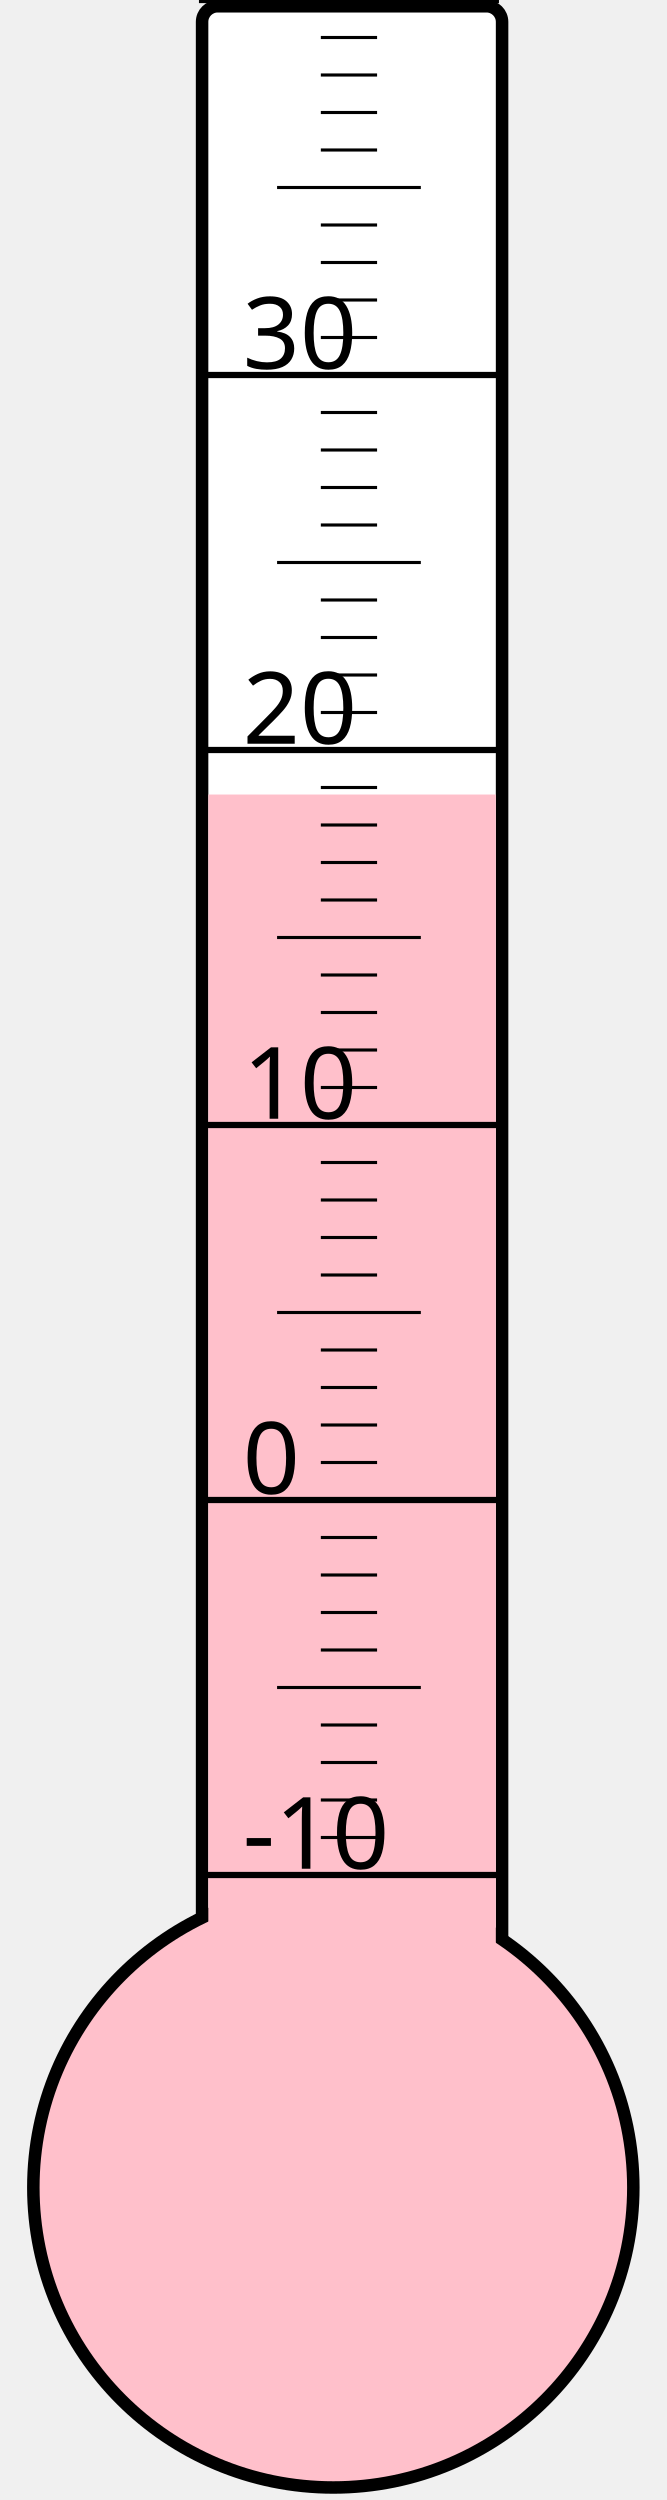
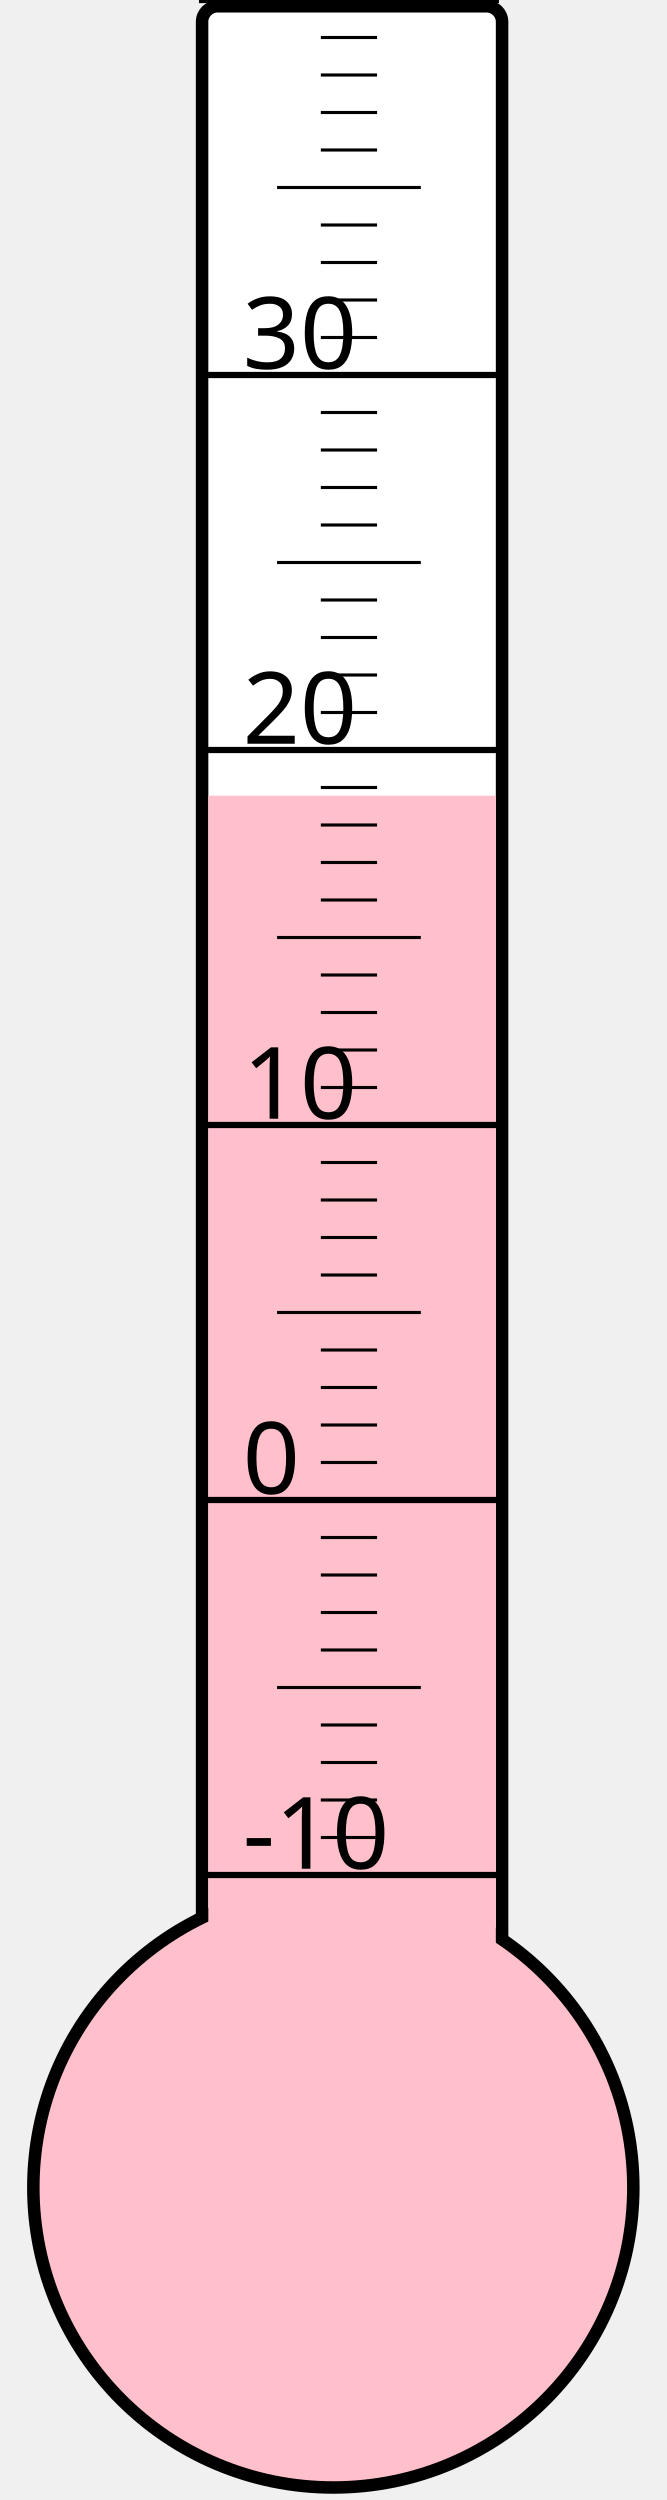
<svg xmlns="http://www.w3.org/2000/svg" width="40px" height="150px" viewBox="0 0 200 800">
  <rect width="200" height="800" x="0" y="0" style="fill: #ffffeb; fill-opacity: 0;" />
  <rect width="96" height="680" x="58" y="2" rx="5" ry="5" style="fill: white; fill-opacity: 1; stroke: black; stroke-width: 4;" />
  <circle cx="100" cy="700" r="96" style="fill: pink; stroke: black; stroke-width: 4;" />
-   <rect width="92" height="445.75" x="60" y="254.25" style="fill: pink; fill-opacity: 1; stroke-width: 0;" />
+   <rect width="92" height="445.375" x="60" y="254.625" style="fill: pink; fill-opacity: 1; stroke-width: 0;" />
  <text x="71" y="598" style="font-family: sans-serif; font-size: 24pt;">-10</text>
  <text x="71" y="478" style="font-family: sans-serif; font-size: 24pt;">0</text>
  <text x="71" y="358" style="font-family: sans-serif; font-size: 24pt;">10</text>
  <text x="71" y="238" style="font-family: sans-serif; font-size: 24pt;">20</text>
  <text x="71" y="118" style="font-family: sans-serif; font-size: 24pt;">30</text>
  <g style="stroke: black;">
    <line x1="57" y1="600" x2="153" y2="600" style="stroke-width: 2;" />
    <line x1="96" y1="588" x2="114" y2="588" style="stroke-width: 1;" />
    <line x1="96" y1="576" x2="114" y2="576" style="stroke-width: 1;" />
    <line x1="96" y1="564" x2="114" y2="564" style="stroke-width: 1;" />
    <line x1="96" y1="552" x2="114" y2="552" style="stroke-width: 1;" />
    <line x1="82" y1="540" x2="128" y2="540" style="stroke-width: 1;" />
    <line x1="96" y1="528" x2="114" y2="528" style="stroke-width: 1;" />
    <line x1="96" y1="516" x2="114" y2="516" style="stroke-width: 1;" />
    <line x1="96" y1="504" x2="114" y2="504" style="stroke-width: 1;" />
    <line x1="96" y1="492" x2="114" y2="492" style="stroke-width: 1;" />
    <line x1="57" y1="480" x2="153" y2="480" style="stroke-width: 2;" />
    <line x1="96" y1="468" x2="114" y2="468" style="stroke-width: 1;" />
    <line x1="96" y1="456" x2="114" y2="456" style="stroke-width: 1;" />
    <line x1="96" y1="444" x2="114" y2="444" style="stroke-width: 1;" />
    <line x1="96" y1="432" x2="114" y2="432" style="stroke-width: 1;" />
    <line x1="82" y1="420" x2="128" y2="420" style="stroke-width: 1;" />
    <line x1="96" y1="408" x2="114" y2="408" style="stroke-width: 1;" />
    <line x1="96" y1="396" x2="114" y2="396" style="stroke-width: 1;" />
    <line x1="96" y1="384" x2="114" y2="384" style="stroke-width: 1;" />
    <line x1="96" y1="372" x2="114" y2="372" style="stroke-width: 1;" />
    <line x1="57" y1="360" x2="153" y2="360" style="stroke-width: 2;" />
    <line x1="96" y1="348" x2="114" y2="348" style="stroke-width: 1;" />
    <line x1="96" y1="336" x2="114" y2="336" style="stroke-width: 1;" />
    <line x1="96" y1="324" x2="114" y2="324" style="stroke-width: 1;" />
    <line x1="96" y1="312" x2="114" y2="312" style="stroke-width: 1;" />
    <line x1="82" y1="300" x2="128" y2="300" style="stroke-width: 1;" />
    <line x1="96" y1="288" x2="114" y2="288" style="stroke-width: 1;" />
    <line x1="96" y1="276" x2="114" y2="276" style="stroke-width: 1;" />
    <line x1="96" y1="264" x2="114" y2="264" style="stroke-width: 1;" />
    <line x1="96" y1="252" x2="114" y2="252" style="stroke-width: 1;" />
    <line x1="57" y1="240" x2="153" y2="240" style="stroke-width: 2;" />
    <line x1="96" y1="228" x2="114" y2="228" style="stroke-width: 1;" />
    <line x1="96" y1="216" x2="114" y2="216" style="stroke-width: 1;" />
    <line x1="96" y1="204" x2="114" y2="204" style="stroke-width: 1;" />
    <line x1="96" y1="192" x2="114" y2="192" style="stroke-width: 1;" />
    <line x1="82" y1="180" x2="128" y2="180" style="stroke-width: 1;" />
    <line x1="96" y1="168" x2="114" y2="168" style="stroke-width: 1;" />
    <line x1="96" y1="156" x2="114" y2="156" style="stroke-width: 1;" />
    <line x1="96" y1="144" x2="114" y2="144" style="stroke-width: 1;" />
    <line x1="96" y1="132" x2="114" y2="132" style="stroke-width: 1;" />
    <line x1="57" y1="120" x2="153" y2="120" style="stroke-width: 2;" />
    <line x1="96" y1="108" x2="114" y2="108" style="stroke-width: 1;" />
    <line x1="96" y1="96" x2="114" y2="96" style="stroke-width: 1;" />
    <line x1="96" y1="84" x2="114" y2="84" style="stroke-width: 1;" />
    <line x1="96" y1="72" x2="114" y2="72" style="stroke-width: 1;" />
    <line x1="82" y1="60" x2="128" y2="60" style="stroke-width: 1;" />
    <line x1="96" y1="48" x2="114" y2="48" style="stroke-width: 1;" />
    <line x1="96" y1="36" x2="114" y2="36" style="stroke-width: 1;" />
    <line x1="96" y1="24" x2="114" y2="24" style="stroke-width: 1;" />
    <line x1="96" y1="12" x2="114" y2="12" style="stroke-width: 1;" />
    <line x1="57" y1="0" x2="153" y2="0" style="stroke-width: 2;" />
  </g>
</svg>
